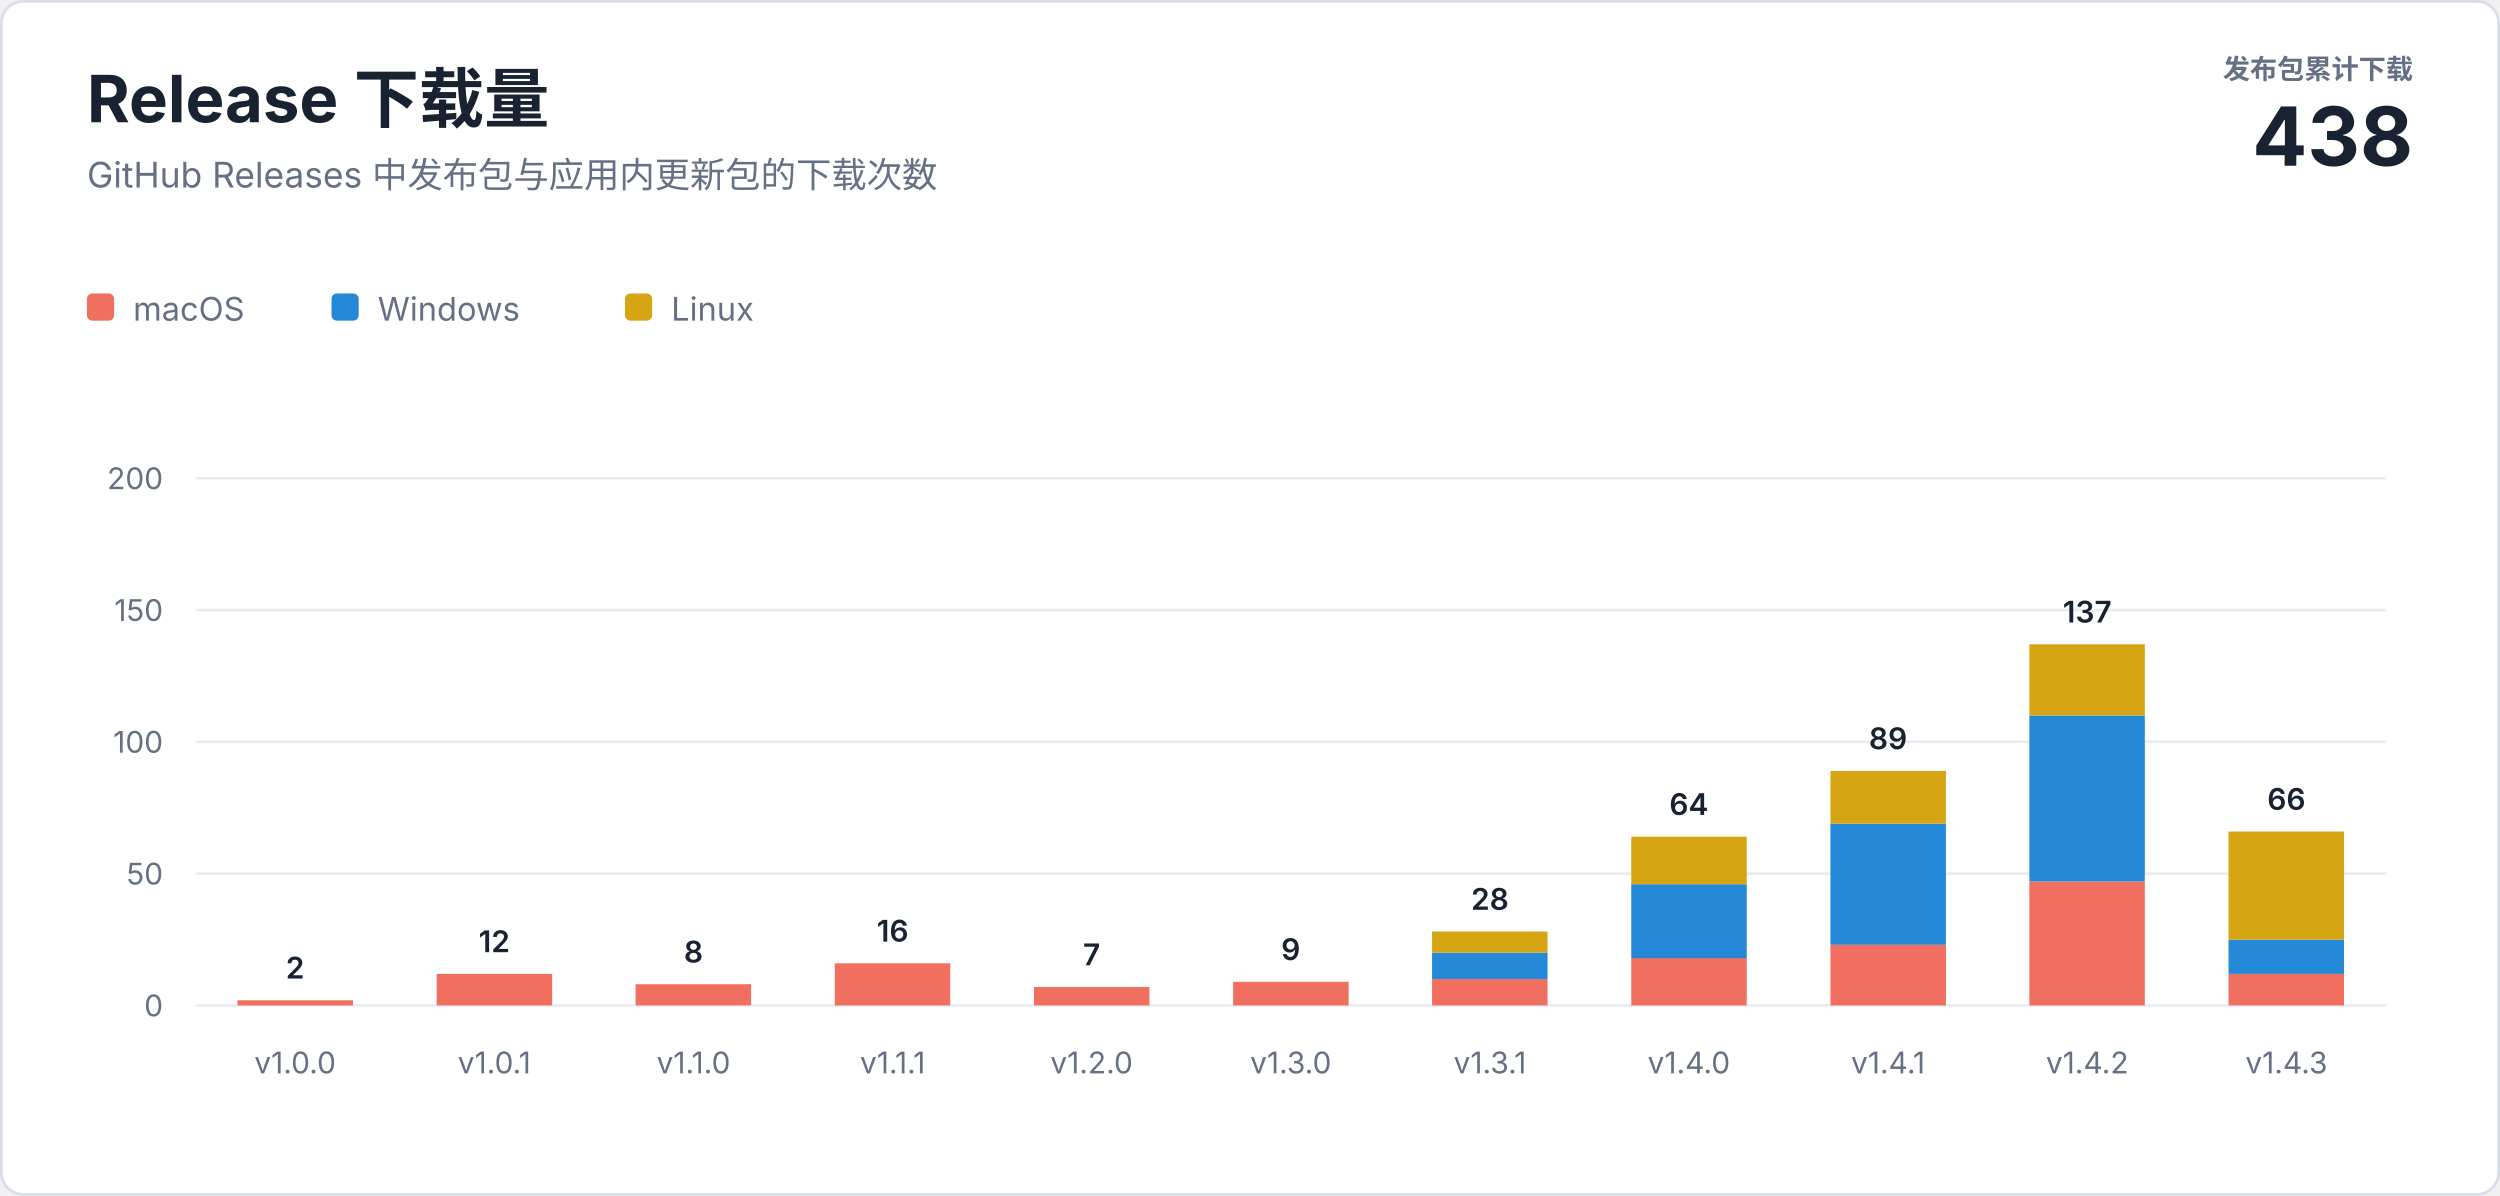
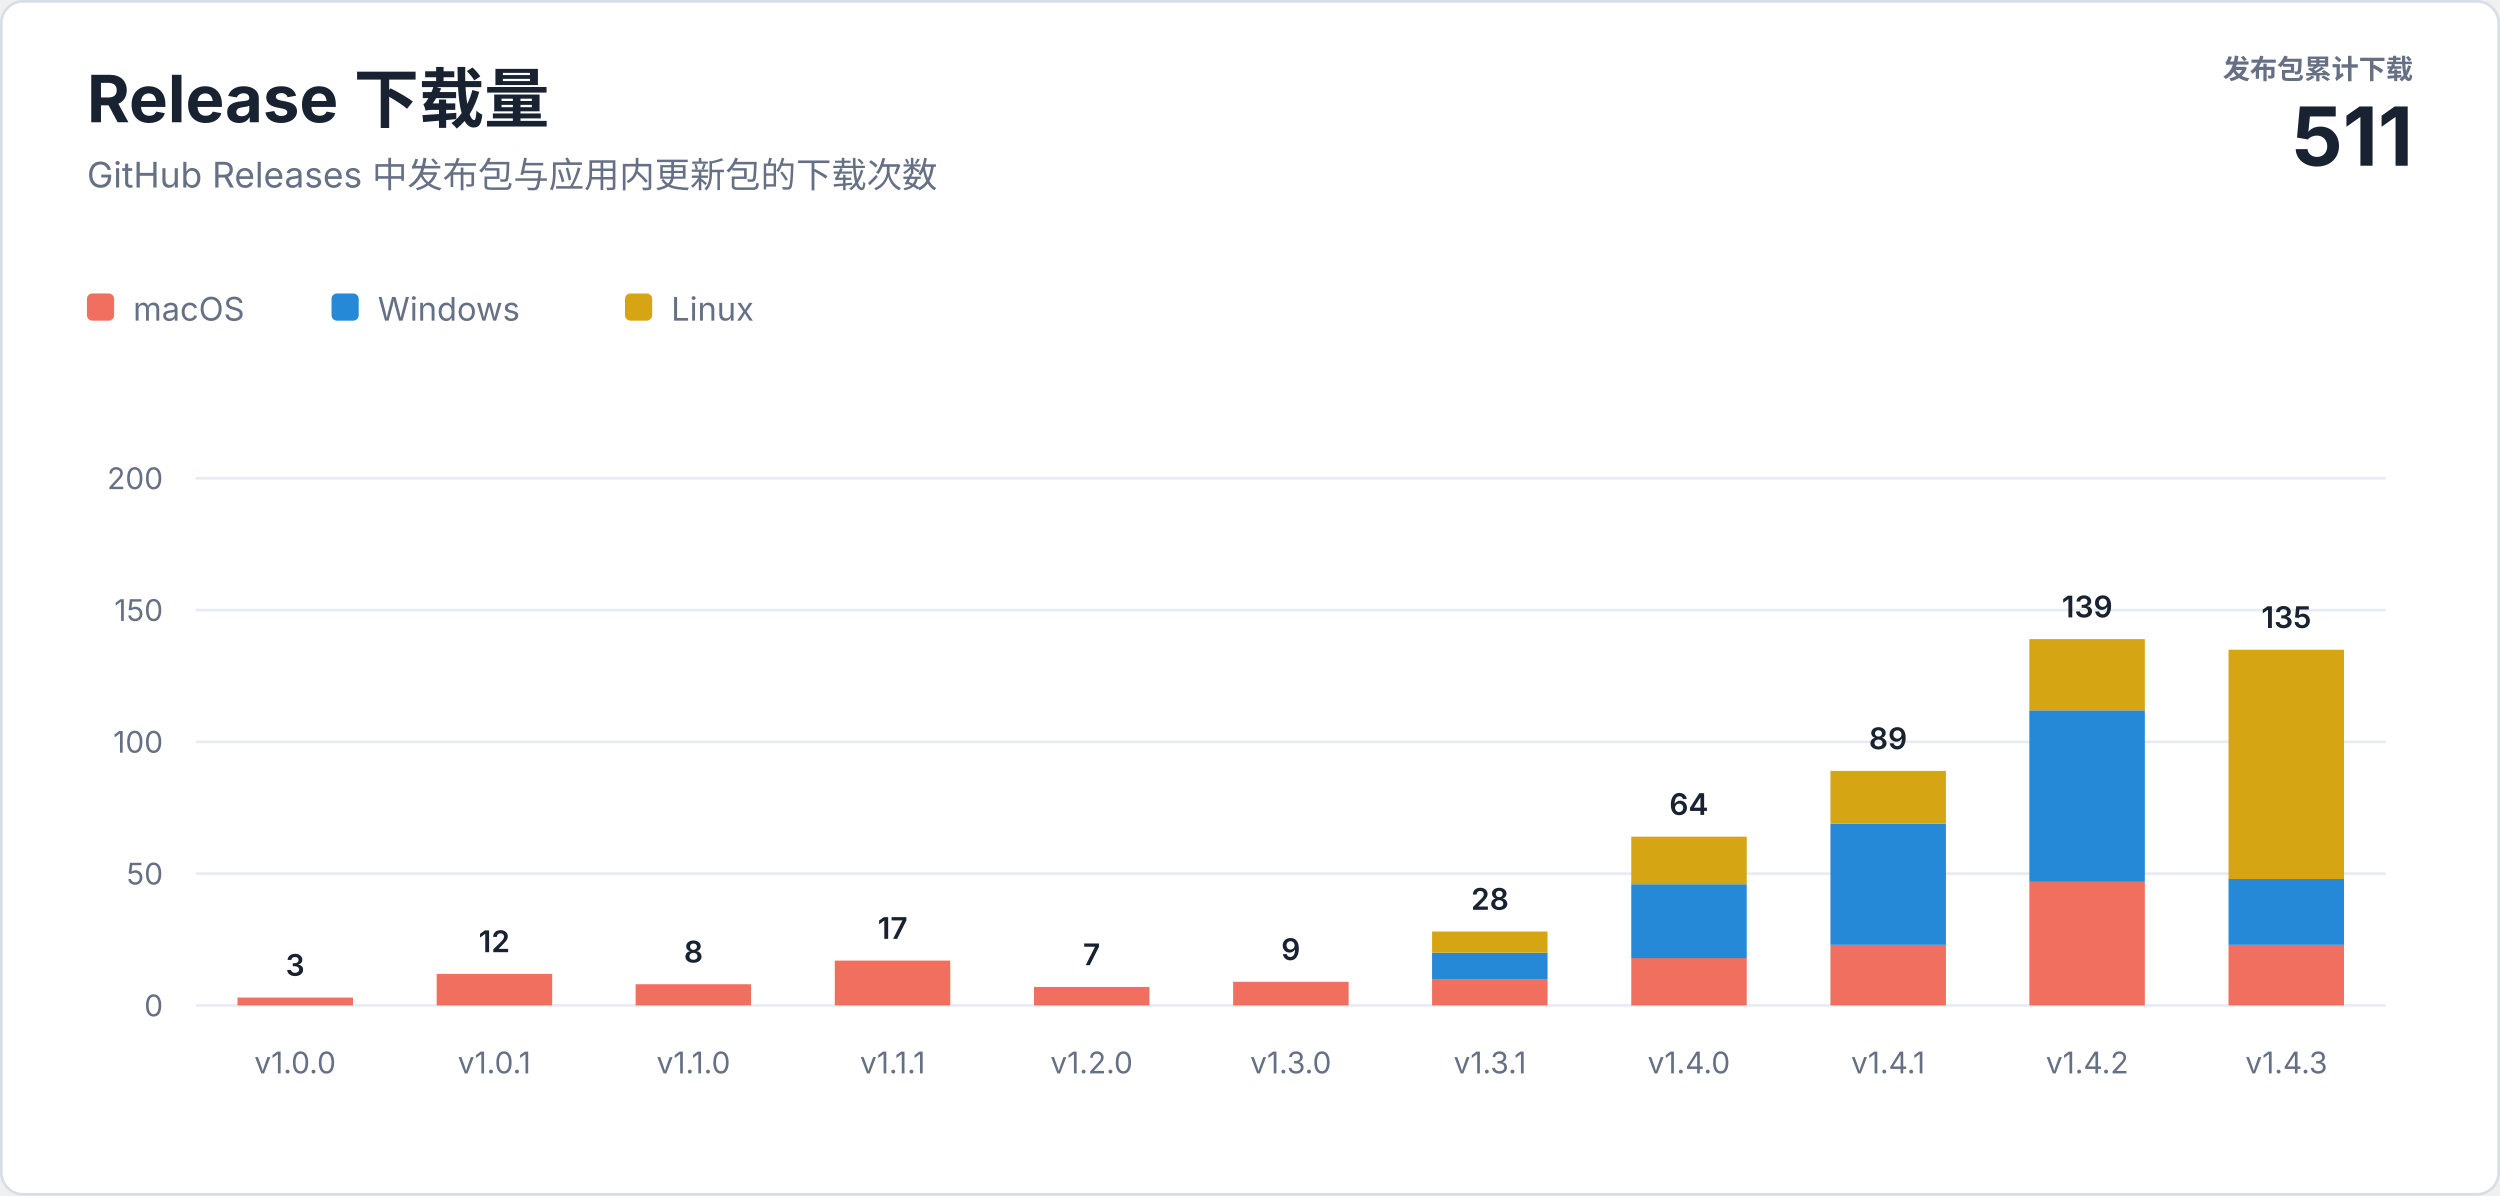
<svg xmlns="http://www.w3.org/2000/svg" width="920" height="440" viewBox="0 0 920 440" role="img" aria-labelledby="title description">
  <style>
    text { font-family: -apple-system, BlinkMacSystemFont, "Segoe UI", sans-serif; letter-spacing: 0; }
    .heading { fill: #182230; font-size: 24px; font-weight: 700; }
    .subtitle { fill: #667085; font-size: 13px; }
    .total-label { fill: #667085; font-size: 10px; font-weight: 600; }
    .total-value { fill: #182230; font-size: 30px; font-weight: 700; }
    .axis { fill: #667085; font-size: 11px; }
    .value { fill: #182230; font-size: 11px; font-weight: 600; }
    .legend { fill: #667085; font-size: 12px; }
  </style>
  <rect x="0.5" y="0.5" width="919" height="439" rx="8" fill="#ffffff" stroke="#d8dee8" />
  <text class="heading" x="32" y="45">Release 下载量</text>
  <text class="subtitle" x="32" y="69">GitHub Releases 中发布包与应用内更新包的下载次数</text>
  <text class="total-label" x="888" y="29" text-anchor="end">发布包累计下载</text>
-   <text class="total-value" x="888" y="61" text-anchor="end">438</text>
+   <text class="total-value" x="888" y="61" text-anchor="end">511</text>
  <g transform="translate(32 108)">
    <rect width="10" height="10" rx="2" fill="#f06f5e" />
    <text class="legend" x="17" y="10">macOS</text>
    <rect x="90" width="10" height="10" rx="2" fill="#2589d8" />
    <text class="legend" x="107" y="10">Windows</text>
    <rect x="198" width="10" height="10" rx="2" fill="#d6a514" />
    <text class="legend" x="215" y="10">Linux</text>
  </g>
  <line x1="72" y1="370" x2="878" y2="370" stroke="#e8ecf2" />
  <text class="axis" x="60" y="374" text-anchor="end">0</text>
  <line x1="72" y1="321.5" x2="878" y2="321.5" stroke="#e8ecf2" />
  <text class="axis" x="60" y="325.5" text-anchor="end">50</text>
  <line x1="72" y1="273" x2="878" y2="273" stroke="#e8ecf2" />
  <text class="axis" x="60" y="277" text-anchor="end">100</text>
  <line x1="72" y1="224.5" x2="878" y2="224.5" stroke="#e8ecf2" />
  <text class="axis" x="60" y="228.5" text-anchor="end">150</text>
  <line x1="72" y1="176" x2="878" y2="176" stroke="#e8ecf2" />
  <text class="axis" x="60" y="180" text-anchor="end">200</text>
-   <rect x="87.4" y="368.1" width="42.5" height="1.9" fill="#f06f5e" />
-   <text class="value" x="108.6" y="360.1" text-anchor="middle">2</text>
+   <rect x="87.4" y="367.1" width="42.5" height="2.9" fill="#f06f5e" />
+   <text class="value" x="108.6" y="359.1" text-anchor="middle">3</text>
  <text class="axis" x="108.6" y="395" text-anchor="middle">v1.0.0</text>
  <rect x="160.7" y="358.4" width="42.5" height="11.6" fill="#f06f5e" />
  <text class="value" x="181.9" y="350.4" text-anchor="middle">12</text>
  <text class="axis" x="181.9" y="395" text-anchor="middle">v1.0.1</text>
  <rect x="233.9" y="362.2" width="42.5" height="7.8" fill="#f06f5e" />
  <text class="value" x="255.2" y="354.2" text-anchor="middle">8</text>
  <text class="axis" x="255.2" y="395" text-anchor="middle">v1.1.0</text>
-   <rect x="307.2" y="354.5" width="42.5" height="15.5" fill="#f06f5e" />
-   <text class="value" x="328.5" y="346.5" text-anchor="middle">16</text>
+   <rect x="307.2" y="353.5" width="42.5" height="16.5" fill="#f06f5e" />
+   <text class="value" x="328.5" y="345.5" text-anchor="middle">17</text>
  <text class="axis" x="328.5" y="395" text-anchor="middle">v1.1.1</text>
  <rect x="380.5" y="363.2" width="42.5" height="6.8" fill="#f06f5e" />
  <text class="value" x="401.7" y="355.2" text-anchor="middle">7</text>
  <text class="axis" x="401.7" y="395" text-anchor="middle">v1.2.0</text>
  <rect x="453.8" y="361.3" width="42.5" height="8.7" fill="#f06f5e" />
  <text class="value" x="475.0" y="353.3" text-anchor="middle">9</text>
  <text class="axis" x="475.0" y="395" text-anchor="middle">v1.3.0</text>
  <rect x="527.0" y="360.3" width="42.5" height="9.7" fill="#f06f5e" />
  <rect x="527.0" y="350.6" width="42.5" height="9.7" fill="#2589d8" />
  <rect x="527.0" y="342.8" width="42.5" height="7.8" fill="#d6a514" />
  <text class="value" x="548.3" y="334.8" text-anchor="middle">28</text>
  <text class="axis" x="548.3" y="395" text-anchor="middle">v1.3.1</text>
  <rect x="600.3" y="352.5" width="42.5" height="17.5" fill="#f06f5e" />
  <rect x="600.3" y="325.4" width="42.5" height="27.2" fill="#2589d8" />
  <rect x="600.3" y="307.9" width="42.5" height="17.5" fill="#d6a514" />
  <text class="value" x="621.5" y="299.9" text-anchor="middle">64</text>
  <text class="axis" x="621.5" y="395" text-anchor="middle">v1.4.0</text>
  <rect x="673.6" y="347.7" width="42.5" height="22.3" fill="#f06f5e" />
  <rect x="673.6" y="303.1" width="42.5" height="44.6" fill="#2589d8" />
  <rect x="673.6" y="283.7" width="42.5" height="19.4" fill="#d6a514" />
  <text class="value" x="694.8" y="275.7" text-anchor="middle">89</text>
  <text class="axis" x="694.8" y="395" text-anchor="middle">v1.4.1</text>
  <rect x="746.8" y="324.4" width="42.5" height="45.6" fill="#f06f5e" />
-   <rect x="746.8" y="263.3" width="42.5" height="61.1" fill="#2589d8" />
-   <rect x="746.8" y="237.1" width="42.5" height="26.2" fill="#d6a514" />
-   <text class="value" x="768.1" y="229.1" text-anchor="middle">137</text>
+   <rect x="746.8" y="261.4" width="42.5" height="63.1" fill="#2589d8" />
+   <rect x="746.8" y="235.2" width="42.5" height="26.2" fill="#d6a514" />
+   <text class="value" x="768.1" y="227.2" text-anchor="middle">139</text>
  <text class="axis" x="768.1" y="395" text-anchor="middle">v1.4.2</text>
-   <rect x="820.1" y="358.4" width="42.5" height="11.6" fill="#f06f5e" />
-   <rect x="820.1" y="345.8" width="42.5" height="12.6" fill="#2589d8" />
-   <rect x="820.1" y="306.0" width="42.5" height="39.8" fill="#d6a514" />
-   <text class="value" x="841.4" y="298.0" text-anchor="middle">66</text>
+   <rect x="820.1" y="347.7" width="42.5" height="22.3" fill="#f06f5e" />
+   <rect x="820.1" y="323.4" width="42.5" height="24.3" fill="#2589d8" />
+   <rect x="820.1" y="239.1" width="42.5" height="84.4" fill="#d6a514" />
+   <text class="value" x="841.4" y="231.1" text-anchor="middle">135</text>
  <text class="axis" x="841.4" y="395" text-anchor="middle">v1.4.3</text>
</svg>
